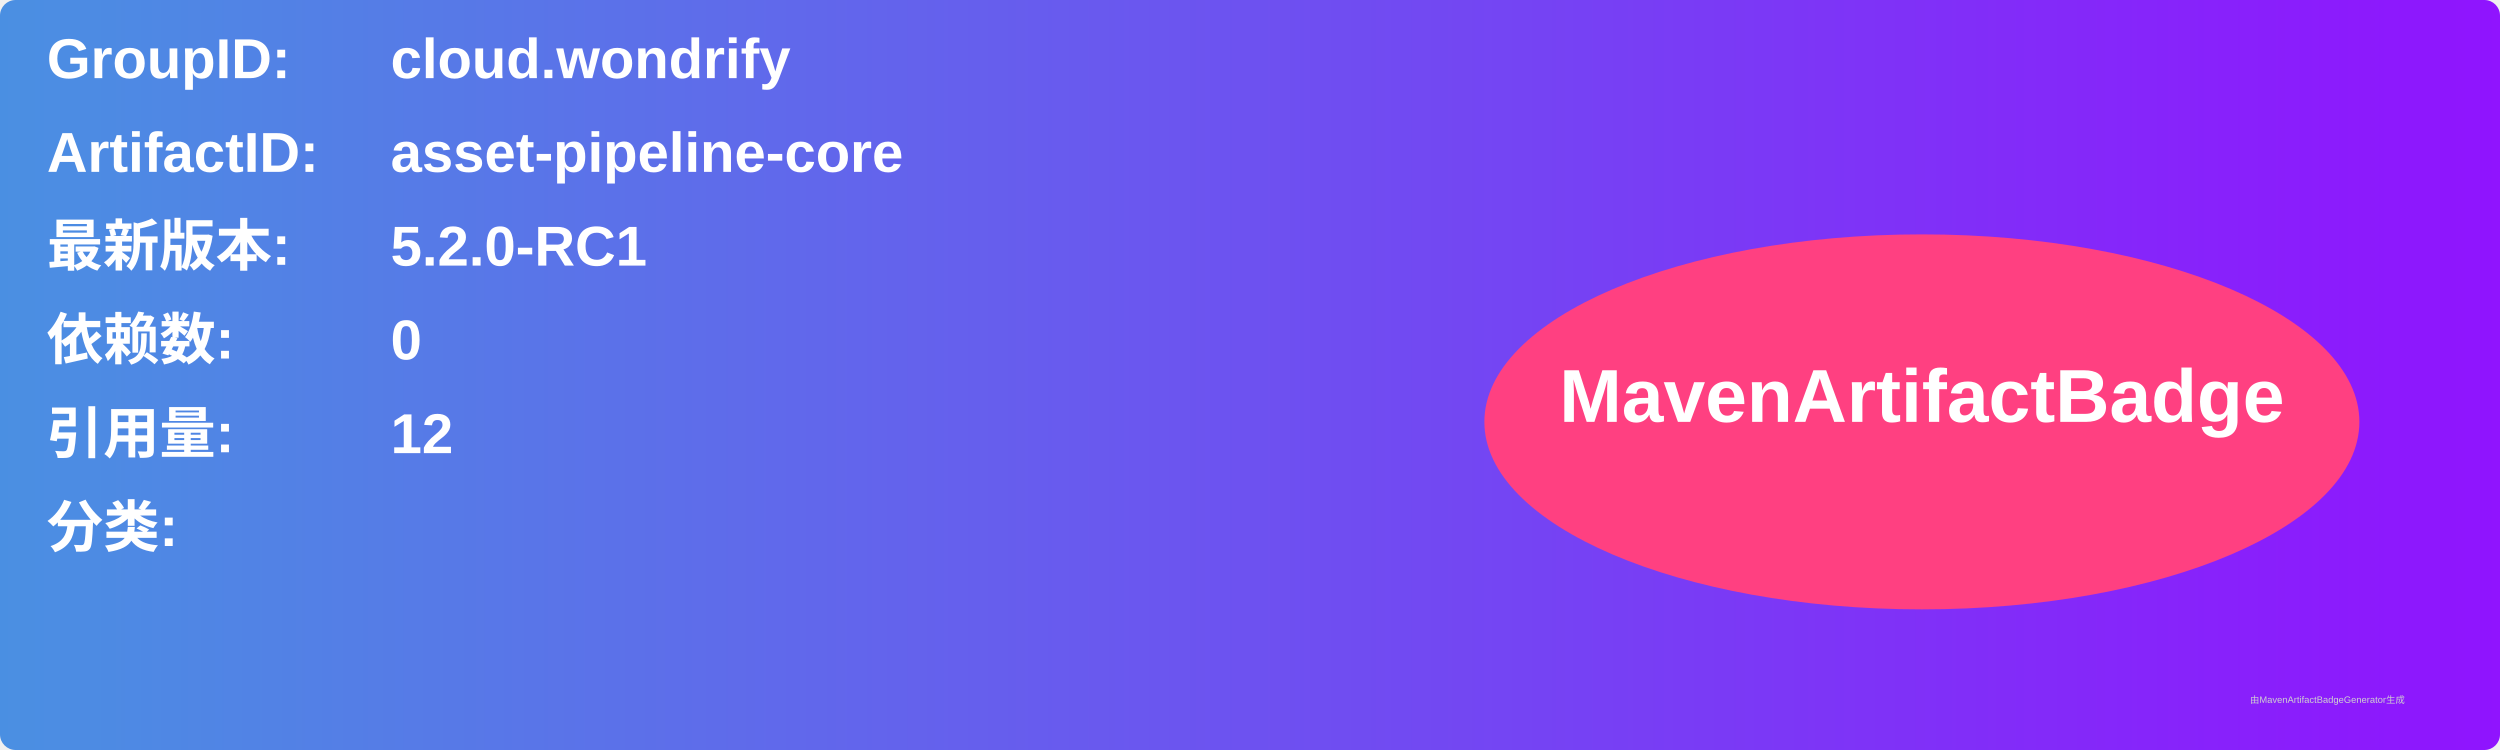
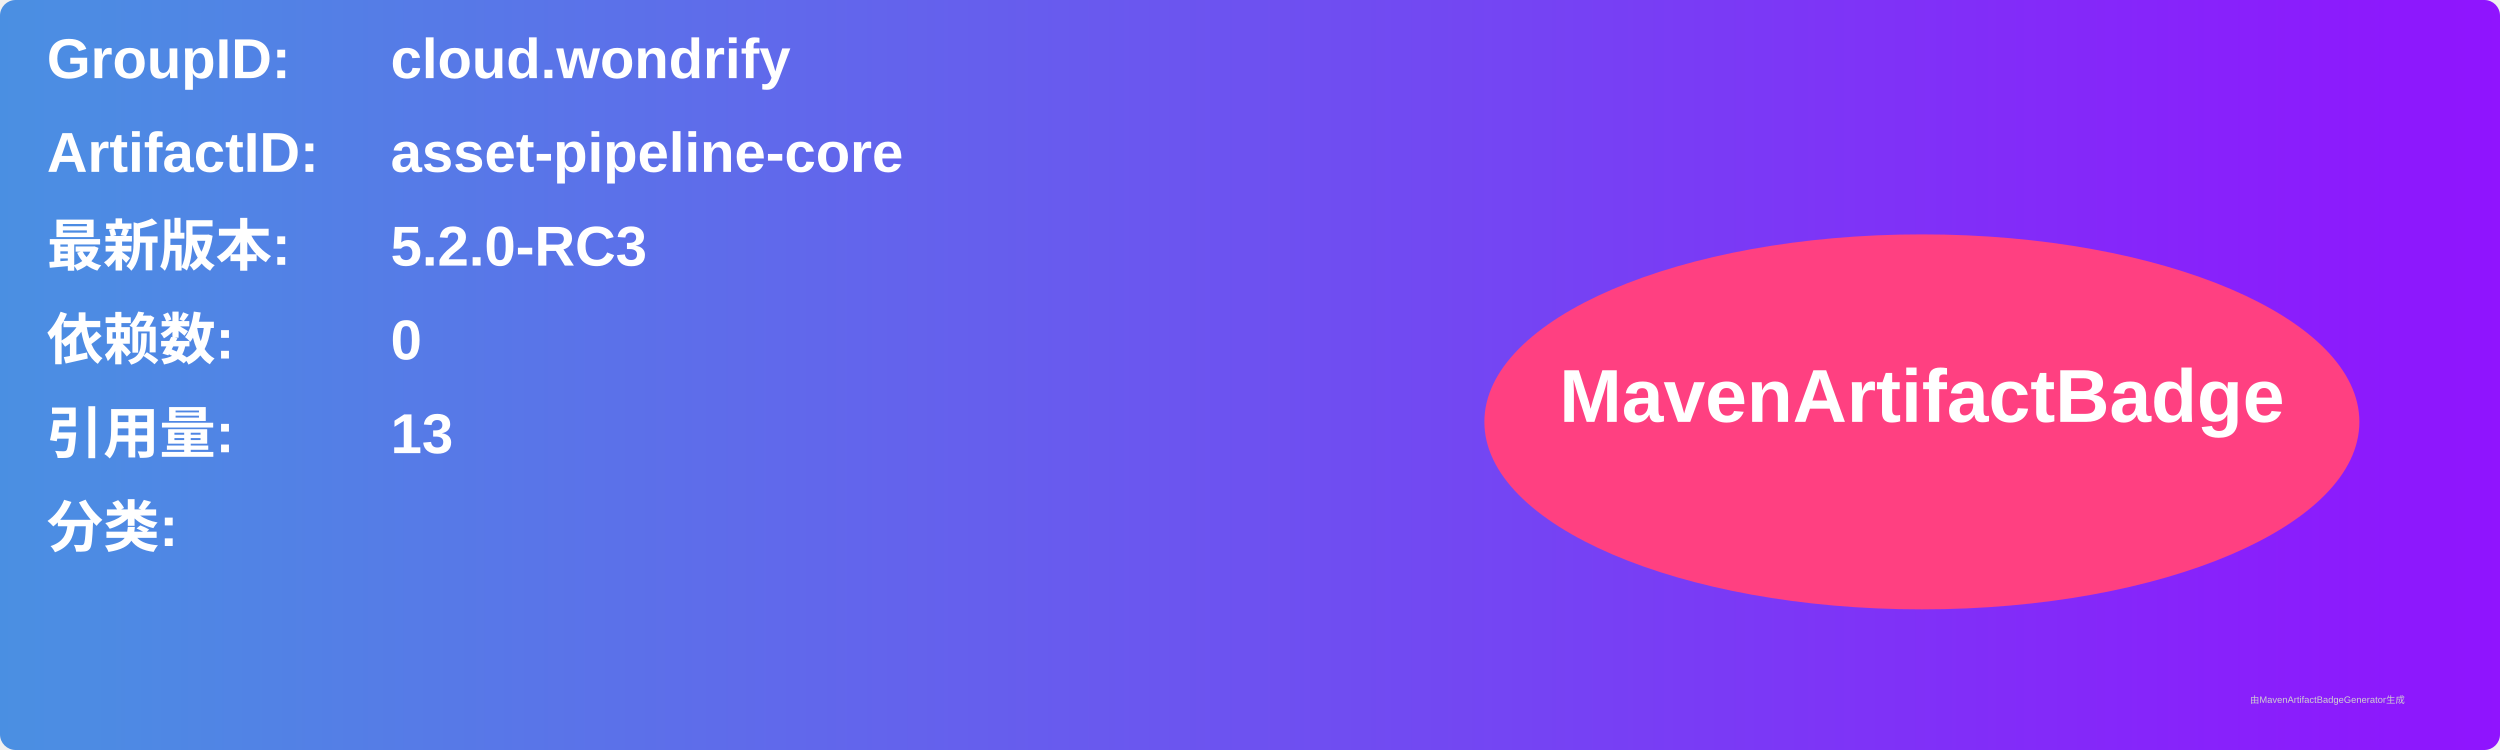
<svg xmlns="http://www.w3.org/2000/svg" width="800" height="240" viewBox="0 0 800 240">
  <linearGradient id="grad" x1="0%" y1="0%" x2="100%" y2="0%">
    <stop offset="0%" stop-color="#4a90e2" />
    <stop offset="100%" stop-color="#9013fe" />
  </linearGradient>
  <rect width="100%" height="100%" rx="5" ry="5" fill="url(#grad)" />
  <g transform="translate(15, 15)">
    <text x="0" y="10" font-family="Arial" font-size="18" fill="white" font-weight="bold" width="260">GroupID:</text>
    <text x="110" y="10" font-family="Arial" font-size="18" fill="white" font-weight="bold" width="460">cloud.wondrify</text>
    <text x="0" y="40" font-family="Arial" font-size="18" fill="white" font-weight="bold" width="260">ArtifactID:</text>
    <text x="110" y="40" font-family="Arial" font-size="18" fill="white" font-weight="bold" width="460">asset-pipeline-core</text>
    <text x="0" y="70" font-family="Arial" font-size="18" fill="white" font-weight="bold">最新版本:</text>
    <text x="110" y="70" font-family="Arial" font-size="18" fill="white" font-weight="bold">
-       <tspan font-weight="bold">5.2.0-RC1</tspan>
+       <tspan font-weight="bold">5.2.0-RC3</tspan>
    </text>
    <text x="0" y="100" font-family="Arial" font-size="18" fill="white" font-weight="bold">依赖数: </text>
    <text x="110" y="100" font-family="Arial" font-size="18" fill="white">
      <tspan font-weight="bold">0</tspan>
    </text>
    <text x="0" y="130" font-family="Arial" font-size="18" fill="white" font-weight="bold">引用量: </text>
    <text x="110" y="130" font-family="Arial" font-size="18" fill="white">
-       <tspan font-weight="bold">12</tspan>
+       <tspan font-weight="bold">13</tspan>
    </text>
    <text x="0" y="160" font-family="Arial" font-size="18" fill="white" font-weight="bold">分类:</text>
    <text x="10" y="190" font-family="Arial" font-size="10" fill="white">
      <tspan font-weight="bold" />
    </text>
    <ellipse cx="600" cy="120" rx="140" ry="60" fill="#ff4081" />
    <text x="600" y="120" text-anchor="middle" font-family="Arial" font-size="24" fill="white" font-weight="bold">MavenArtifactBadge</text>
  </g>
  <text x="720" y="225" font-family="Arial" font-size="3" fill="#d0d0d0">由MavenArtifactBadgeGenerator生成</text>
</svg>
